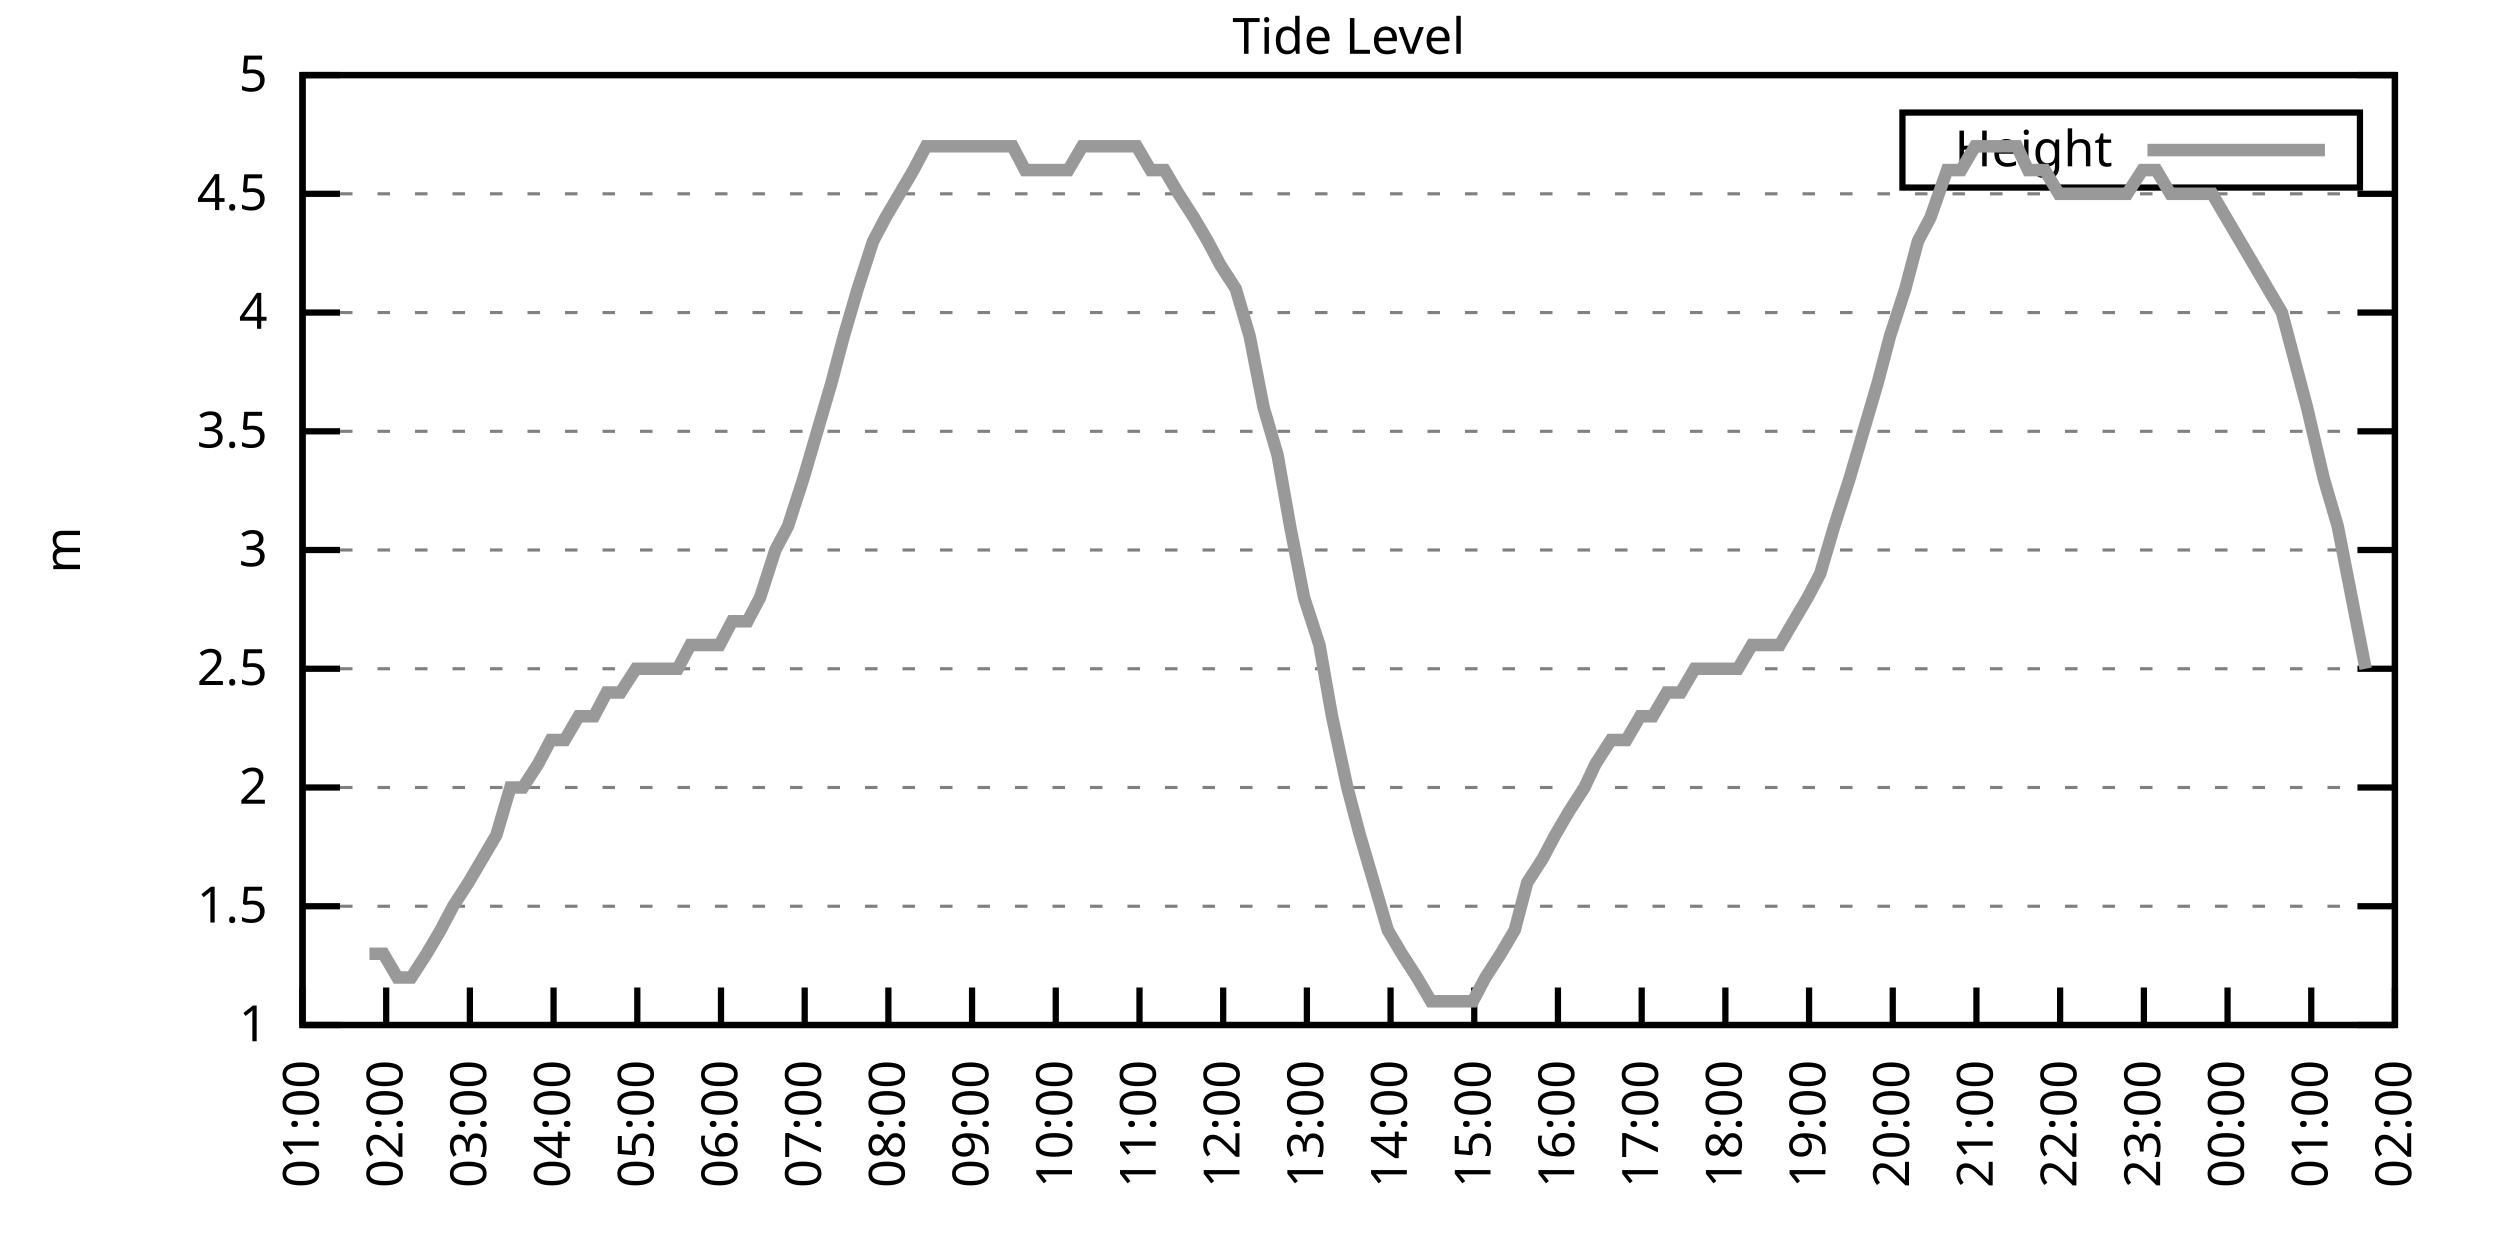
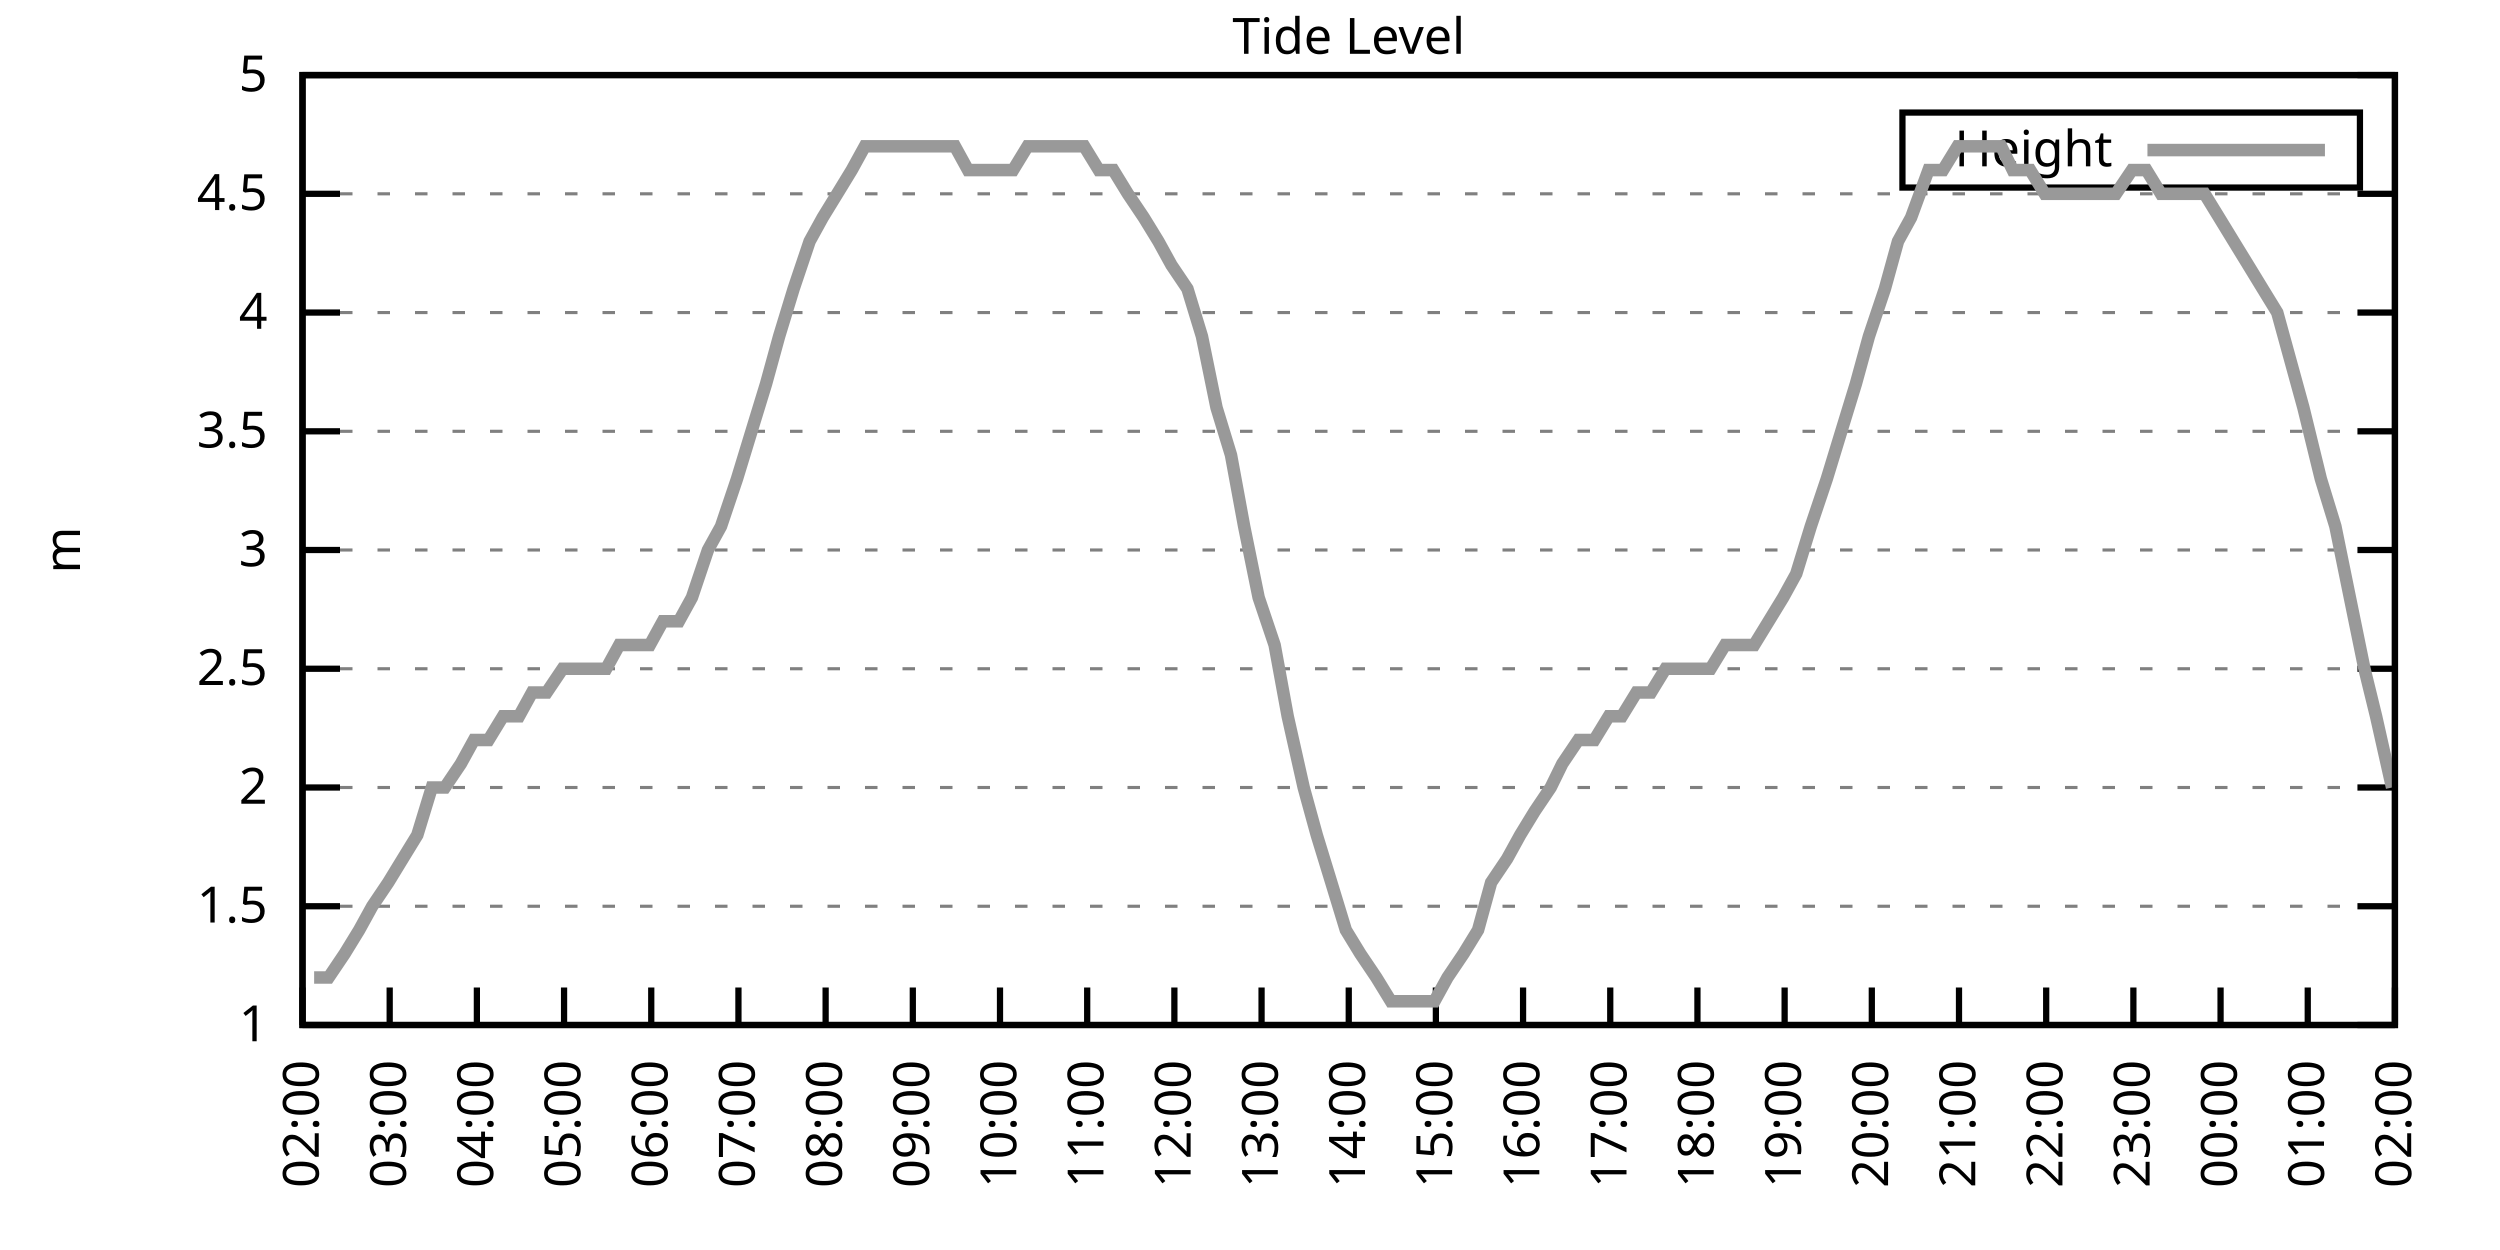
<svg xmlns="http://www.w3.org/2000/svg" xmlns:xlink="http://www.w3.org/1999/xlink" width="400" height="200" viewBox="0 0 400 200">
  <g id="gnuplot_canvas">
    <rect x="0" y="0" width="400" height="200" fill="none" />
    <defs>
      <circle id="gpDot" r="0.5" stroke-width="0.5" stroke="currentColor" />
      <path id="gpPt0" stroke-width="0.333" stroke="currentColor" d="M-1,0 h2 M0,-1 v2" />
      <path id="gpPt1" stroke-width="0.333" stroke="currentColor" d="M-1,-1 L1,1 M1,-1 L-1,1" />
      <path id="gpPt2" stroke-width="0.333" stroke="currentColor" d="M-1,0 L1,0 M0,-1 L0,1 M-1,-1 L1,1 M-1,1 L1,-1" />
      <rect id="gpPt3" stroke-width="0.333" stroke="currentColor" x="-1" y="-1" width="2" height="2" />
      <rect id="gpPt4" stroke-width="0.333" stroke="currentColor" fill="currentColor" x="-1" y="-1" width="2" height="2" />
      <circle id="gpPt5" stroke-width="0.333" stroke="currentColor" cx="0" cy="0" r="1" />
      <use xlink:href="#gpPt5" id="gpPt6" fill="currentColor" stroke="none" />
      <path id="gpPt7" stroke-width="0.333" stroke="currentColor" d="M0,-1.33 L-1.33,0.67 L1.33,0.67 z" />
      <use xlink:href="#gpPt7" id="gpPt8" fill="currentColor" stroke="none" />
      <use xlink:href="#gpPt7" id="gpPt9" stroke="currentColor" transform="rotate(180)" />
      <use xlink:href="#gpPt9" id="gpPt10" fill="currentColor" stroke="none" />
      <use xlink:href="#gpPt3" id="gpPt11" stroke="currentColor" transform="rotate(45)" />
      <use xlink:href="#gpPt11" id="gpPt12" fill="currentColor" stroke="none" />
      <path id="gpPt13" stroke-width="0.333" stroke="currentColor" d="M0,1.330 L1.265,0.411 L0.782,-1.067 L-0.782,-1.076 L-1.265,0.411 z" />
      <use xlink:href="#gpPt13" id="gpPt14" fill="currentColor" stroke="none" />
      <filter id="textbox" filterUnits="objectBoundingBox" x="0" y="0" height="1" width="1">
        <feFlood flood-color="white" flood-opacity="1" result="bgnd" />
        <feComposite in="SourceGraphic" in2="bgnd" operator="atop" />
      </filter>
      <filter id="greybox" filterUnits="objectBoundingBox" x="0" y="0" height="1" width="1">
        <feFlood flood-color="lightgrey" flood-opacity="1" result="grey" />
        <feComposite in="SourceGraphic" in2="grey" operator="atop" />
      </filter>
    </defs>
    <g fill="none" color="white" stroke="currentColor" stroke-width="1.00" stroke-linecap="butt" stroke-linejoin="miter">
</g>
    <g fill="none" color="black" stroke="currentColor" stroke-width="1.00" stroke-linecap="butt" stroke-linejoin="miter">
      <g stroke="none" shape-rendering="crispEdges">
        <polygon fill="rgb(255, 255, 255)" points="48.40,164.00 383.18,164.00 383.18,12.02 48.40,12.02 " />
      </g>
    </g>
    <g fill="none" color="black" stroke="currentColor" stroke-width="1.00" stroke-linecap="butt" stroke-linejoin="miter">
</g>
    <g fill="none" color="black" stroke="black" stroke-width="0.50" stroke-linecap="butt" stroke-linejoin="miter">
</g>
    <g fill="none" color="gray" stroke="currentColor" stroke-width="0.50" stroke-linecap="butt" stroke-linejoin="miter">
      <path stroke="gray" stroke-dasharray="2,4" class="gridline" d="M48.40,164.00 L383.19,164.00  " />
    </g>
    <g fill="none" color="gray" stroke="gray" stroke-width="1.00" stroke-linecap="butt" stroke-linejoin="miter">
</g>
    <g fill="none" color="black" stroke="currentColor" stroke-width="1.00" stroke-linecap="butt" stroke-linejoin="miter">
      <path stroke="black" d="M48.40,164.00 L54.40,164.00 M383.19,164.00 L377.19,164.00  " />
      <g transform="translate(42.80,166.60)" stroke="none" fill="black" font-family="Sans" font-size="8.00" text-anchor="end">
        <text>
          <tspan font-family="Sans"> 1</tspan>
        </text>
      </g>
    </g>
    <g fill="none" color="black" stroke="currentColor" stroke-width="1.00" stroke-linecap="butt" stroke-linejoin="miter">
</g>
    <g fill="none" color="black" stroke="black" stroke-width="0.50" stroke-linecap="butt" stroke-linejoin="miter">
</g>
    <g fill="none" color="gray" stroke="currentColor" stroke-width="0.50" stroke-linecap="butt" stroke-linejoin="miter">
      <path stroke="gray" stroke-dasharray="2,4" class="gridline" d="M48.40,145.00 L383.19,145.00  " />
    </g>
    <g fill="none" color="gray" stroke="gray" stroke-width="1.00" stroke-linecap="butt" stroke-linejoin="miter">
</g>
    <g fill="none" color="black" stroke="currentColor" stroke-width="1.00" stroke-linecap="butt" stroke-linejoin="miter">
      <path stroke="black" d="M48.40,145.00 L54.40,145.00 M383.19,145.00 L377.19,145.00  " />
      <g transform="translate(42.80,147.60)" stroke="none" fill="black" font-family="Sans" font-size="8.00" text-anchor="end">
        <text>
          <tspan font-family="Sans"> 1.5</tspan>
        </text>
      </g>
    </g>
    <g fill="none" color="black" stroke="currentColor" stroke-width="1.00" stroke-linecap="butt" stroke-linejoin="miter">
</g>
    <g fill="none" color="black" stroke="black" stroke-width="0.50" stroke-linecap="butt" stroke-linejoin="miter">
</g>
    <g fill="none" color="gray" stroke="currentColor" stroke-width="0.50" stroke-linecap="butt" stroke-linejoin="miter">
      <path stroke="gray" stroke-dasharray="2,4" class="gridline" d="M48.40,126.00 L383.19,126.00  " />
    </g>
    <g fill="none" color="gray" stroke="gray" stroke-width="1.00" stroke-linecap="butt" stroke-linejoin="miter">
</g>
    <g fill="none" color="black" stroke="currentColor" stroke-width="1.00" stroke-linecap="butt" stroke-linejoin="miter">
      <path stroke="black" d="M48.40,126.00 L54.40,126.00 M383.19,126.00 L377.19,126.00  " />
      <g transform="translate(42.80,128.60)" stroke="none" fill="black" font-family="Sans" font-size="8.00" text-anchor="end">
        <text>
          <tspan font-family="Sans"> 2</tspan>
        </text>
      </g>
    </g>
    <g fill="none" color="black" stroke="currentColor" stroke-width="1.00" stroke-linecap="butt" stroke-linejoin="miter">
</g>
    <g fill="none" color="black" stroke="black" stroke-width="0.50" stroke-linecap="butt" stroke-linejoin="miter">
</g>
    <g fill="none" color="gray" stroke="currentColor" stroke-width="0.50" stroke-linecap="butt" stroke-linejoin="miter">
      <path stroke="gray" stroke-dasharray="2,4" class="gridline" d="M48.40,107.00 L383.19,107.00  " />
    </g>
    <g fill="none" color="gray" stroke="gray" stroke-width="1.00" stroke-linecap="butt" stroke-linejoin="miter">
</g>
    <g fill="none" color="black" stroke="currentColor" stroke-width="1.00" stroke-linecap="butt" stroke-linejoin="miter">
      <path stroke="black" d="M48.40,107.00 L54.40,107.00 M383.19,107.00 L377.19,107.00  " />
      <g transform="translate(42.80,109.60)" stroke="none" fill="black" font-family="Sans" font-size="8.00" text-anchor="end">
        <text>
          <tspan font-family="Sans"> 2.5</tspan>
        </text>
      </g>
    </g>
    <g fill="none" color="black" stroke="currentColor" stroke-width="1.00" stroke-linecap="butt" stroke-linejoin="miter">
</g>
    <g fill="none" color="black" stroke="black" stroke-width="0.50" stroke-linecap="butt" stroke-linejoin="miter">
</g>
    <g fill="none" color="gray" stroke="currentColor" stroke-width="0.50" stroke-linecap="butt" stroke-linejoin="miter">
      <path stroke="gray" stroke-dasharray="2,4" class="gridline" d="M48.40,88.00 L383.19,88.00  " />
    </g>
    <g fill="none" color="gray" stroke="gray" stroke-width="1.00" stroke-linecap="butt" stroke-linejoin="miter">
</g>
    <g fill="none" color="black" stroke="currentColor" stroke-width="1.00" stroke-linecap="butt" stroke-linejoin="miter">
      <path stroke="black" d="M48.40,88.00 L54.40,88.00 M383.19,88.00 L377.19,88.00  " />
      <g transform="translate(42.80,90.60)" stroke="none" fill="black" font-family="Sans" font-size="8.00" text-anchor="end">
        <text>
          <tspan font-family="Sans"> 3</tspan>
        </text>
      </g>
    </g>
    <g fill="none" color="black" stroke="currentColor" stroke-width="1.00" stroke-linecap="butt" stroke-linejoin="miter">
</g>
    <g fill="none" color="black" stroke="black" stroke-width="0.50" stroke-linecap="butt" stroke-linejoin="miter">
</g>
    <g fill="none" color="gray" stroke="currentColor" stroke-width="0.50" stroke-linecap="butt" stroke-linejoin="miter">
      <path stroke="gray" stroke-dasharray="2,4" class="gridline" d="M48.40,69.01 L383.19,69.01  " />
    </g>
    <g fill="none" color="gray" stroke="gray" stroke-width="1.00" stroke-linecap="butt" stroke-linejoin="miter">
</g>
    <g fill="none" color="black" stroke="currentColor" stroke-width="1.00" stroke-linecap="butt" stroke-linejoin="miter">
      <path stroke="black" d="M48.40,69.01 L54.40,69.01 M383.19,69.01 L377.19,69.01  " />
      <g transform="translate(42.80,71.61)" stroke="none" fill="black" font-family="Sans" font-size="8.00" text-anchor="end">
        <text>
          <tspan font-family="Sans"> 3.5</tspan>
        </text>
      </g>
    </g>
    <g fill="none" color="black" stroke="currentColor" stroke-width="1.00" stroke-linecap="butt" stroke-linejoin="miter">
</g>
    <g fill="none" color="black" stroke="black" stroke-width="0.50" stroke-linecap="butt" stroke-linejoin="miter">
</g>
    <g fill="none" color="gray" stroke="currentColor" stroke-width="0.50" stroke-linecap="butt" stroke-linejoin="miter">
      <path stroke="gray" stroke-dasharray="2,4" class="gridline" d="M48.40,50.01 L383.19,50.01  " />
    </g>
    <g fill="none" color="gray" stroke="gray" stroke-width="1.00" stroke-linecap="butt" stroke-linejoin="miter">
</g>
    <g fill="none" color="black" stroke="currentColor" stroke-width="1.00" stroke-linecap="butt" stroke-linejoin="miter">
      <path stroke="black" d="M48.40,50.01 L54.40,50.01 M383.19,50.01 L377.19,50.01  " />
      <g transform="translate(42.80,52.61)" stroke="none" fill="black" font-family="Sans" font-size="8.00" text-anchor="end">
        <text>
          <tspan font-family="Sans"> 4</tspan>
        </text>
      </g>
    </g>
    <g fill="none" color="black" stroke="currentColor" stroke-width="1.00" stroke-linecap="butt" stroke-linejoin="miter">
</g>
    <g fill="none" color="black" stroke="black" stroke-width="0.50" stroke-linecap="butt" stroke-linejoin="miter">
</g>
    <g fill="none" color="gray" stroke="currentColor" stroke-width="0.50" stroke-linecap="butt" stroke-linejoin="miter">
      <path stroke="gray" stroke-dasharray="2,4" class="gridline" d="M48.40,31.01 L383.19,31.01  " />
    </g>
    <g fill="none" color="gray" stroke="gray" stroke-width="1.00" stroke-linecap="butt" stroke-linejoin="miter">
</g>
    <g fill="none" color="black" stroke="currentColor" stroke-width="1.00" stroke-linecap="butt" stroke-linejoin="miter">
      <path stroke="black" d="M48.40,31.01 L54.40,31.01 M383.19,31.01 L377.19,31.01  " />
      <g transform="translate(42.80,33.61)" stroke="none" fill="black" font-family="Sans" font-size="8.00" text-anchor="end">
        <text>
          <tspan font-family="Sans"> 4.5</tspan>
        </text>
      </g>
    </g>
    <g fill="none" color="black" stroke="currentColor" stroke-width="1.00" stroke-linecap="butt" stroke-linejoin="miter">
</g>
    <g fill="none" color="black" stroke="black" stroke-width="0.50" stroke-linecap="butt" stroke-linejoin="miter">
</g>
    <g fill="none" color="gray" stroke="currentColor" stroke-width="0.50" stroke-linecap="butt" stroke-linejoin="miter">
      <path stroke="gray" stroke-dasharray="2,4" class="gridline" d="M48.40,12.01 L383.19,12.01  " />
    </g>
    <g fill="none" color="gray" stroke="gray" stroke-width="1.00" stroke-linecap="butt" stroke-linejoin="miter">
</g>
    <g fill="none" color="black" stroke="currentColor" stroke-width="1.00" stroke-linecap="butt" stroke-linejoin="miter">
      <path stroke="black" d="M48.40,12.01 L54.40,12.01 M383.19,12.01 L377.19,12.01  " />
      <g transform="translate(42.80,14.61)" stroke="none" fill="black" font-family="Sans" font-size="8.00" text-anchor="end">
        <text>
          <tspan font-family="Sans"> 5</tspan>
        </text>
      </g>
    </g>
    <g fill="none" color="black" stroke="currentColor" stroke-width="1.00" stroke-linecap="butt" stroke-linejoin="miter">
      <path stroke="black" d="M48.40,164.00 L48.40,158.00  " />
      <g transform="translate(51.00,169.60) rotate(270.00)" stroke="none" fill="black" font-family="Sans" font-size="8.00" text-anchor="end">
        <text>
-           <tspan font-family="Sans">01:00</tspan>
-         </text>
-       </g>
-     </g>
-     <g fill="none" color="black" stroke="currentColor" stroke-width="1.00" stroke-linecap="butt" stroke-linejoin="miter">
-       <path stroke="black" d="M61.79,164.00 L61.79,158.00  " />
-       <g transform="translate(64.39,169.60) rotate(270.00)" stroke="none" fill="black" font-family="Sans" font-size="8.00" text-anchor="end">
-         <text>
          <tspan font-family="Sans">02:00</tspan>
        </text>
      </g>
    </g>
    <g fill="none" color="black" stroke="currentColor" stroke-width="1.00" stroke-linecap="butt" stroke-linejoin="miter">
-       <path stroke="black" d="M75.18,164.00 L75.18,158.00  " />
-       <g transform="translate(77.78,169.60) rotate(270.00)" stroke="none" fill="black" font-family="Sans" font-size="8.00" text-anchor="end">
+       <path stroke="black" d="M62.35,164.00 L62.35,158.00  " />
+       <g transform="translate(64.95,169.60) rotate(270.00)" stroke="none" fill="black" font-family="Sans" font-size="8.00" text-anchor="end">
        <text>
          <tspan font-family="Sans">03:00</tspan>
        </text>
      </g>
    </g>
    <g fill="none" color="black" stroke="currentColor" stroke-width="1.00" stroke-linecap="butt" stroke-linejoin="miter">
-       <path stroke="black" d="M88.57,164.00 L88.57,158.00  " />
-       <g transform="translate(91.17,169.60) rotate(270.00)" stroke="none" fill="black" font-family="Sans" font-size="8.00" text-anchor="end">
+       <path stroke="black" d="M76.30,164.00 L76.30,158.00  " />
+       <g transform="translate(78.90,169.60) rotate(270.00)" stroke="none" fill="black" font-family="Sans" font-size="8.00" text-anchor="end">
        <text>
          <tspan font-family="Sans">04:00</tspan>
        </text>
      </g>
    </g>
    <g fill="none" color="black" stroke="currentColor" stroke-width="1.00" stroke-linecap="butt" stroke-linejoin="miter">
-       <path stroke="black" d="M101.97,164.00 L101.97,158.00  " />
-       <g transform="translate(104.57,169.60) rotate(270.00)" stroke="none" fill="black" font-family="Sans" font-size="8.00" text-anchor="end">
+       <path stroke="black" d="M90.25,164.00 L90.25,158.00  " />
+       <g transform="translate(92.85,169.60) rotate(270.00)" stroke="none" fill="black" font-family="Sans" font-size="8.00" text-anchor="end">
        <text>
          <tspan font-family="Sans">05:00</tspan>
        </text>
      </g>
    </g>
    <g fill="none" color="black" stroke="currentColor" stroke-width="1.00" stroke-linecap="butt" stroke-linejoin="miter">
-       <path stroke="black" d="M115.36,164.00 L115.36,158.00  " />
-       <g transform="translate(117.96,169.60) rotate(270.00)" stroke="none" fill="black" font-family="Sans" font-size="8.00" text-anchor="end">
+       <path stroke="black" d="M104.20,164.00 L104.20,158.00  " />
+       <g transform="translate(106.80,169.60) rotate(270.00)" stroke="none" fill="black" font-family="Sans" font-size="8.00" text-anchor="end">
        <text>
          <tspan font-family="Sans">06:00</tspan>
        </text>
      </g>
    </g>
    <g fill="none" color="black" stroke="currentColor" stroke-width="1.00" stroke-linecap="butt" stroke-linejoin="miter">
-       <path stroke="black" d="M128.75,164.00 L128.75,158.00  " />
-       <g transform="translate(131.35,169.60) rotate(270.00)" stroke="none" fill="black" font-family="Sans" font-size="8.00" text-anchor="end">
+       <path stroke="black" d="M118.15,164.00 L118.15,158.00  " />
+       <g transform="translate(120.75,169.60) rotate(270.00)" stroke="none" fill="black" font-family="Sans" font-size="8.00" text-anchor="end">
        <text>
          <tspan font-family="Sans">07:00</tspan>
        </text>
      </g>
    </g>
    <g fill="none" color="black" stroke="currentColor" stroke-width="1.00" stroke-linecap="butt" stroke-linejoin="miter">
-       <path stroke="black" d="M142.14,164.00 L142.14,158.00  " />
-       <g transform="translate(144.74,169.60) rotate(270.00)" stroke="none" fill="black" font-family="Sans" font-size="8.00" text-anchor="end">
+       <path stroke="black" d="M132.10,164.00 L132.10,158.00  " />
+       <g transform="translate(134.70,169.60) rotate(270.00)" stroke="none" fill="black" font-family="Sans" font-size="8.00" text-anchor="end">
        <text>
          <tspan font-family="Sans">08:00</tspan>
        </text>
      </g>
    </g>
    <g fill="none" color="black" stroke="currentColor" stroke-width="1.00" stroke-linecap="butt" stroke-linejoin="miter">
-       <path stroke="black" d="M155.53,164.00 L155.53,158.00  " />
-       <g transform="translate(158.13,169.60) rotate(270.00)" stroke="none" fill="black" font-family="Sans" font-size="8.00" text-anchor="end">
+       <path stroke="black" d="M146.05,164.00 L146.05,158.00  " />
+       <g transform="translate(148.65,169.60) rotate(270.00)" stroke="none" fill="black" font-family="Sans" font-size="8.00" text-anchor="end">
        <text>
          <tspan font-family="Sans">09:00</tspan>
        </text>
      </g>
    </g>
    <g fill="none" color="black" stroke="currentColor" stroke-width="1.00" stroke-linecap="butt" stroke-linejoin="miter">
-       <path stroke="black" d="M168.92,164.00 L168.92,158.00  " />
-       <g transform="translate(171.52,169.60) rotate(270.00)" stroke="none" fill="black" font-family="Sans" font-size="8.00" text-anchor="end">
+       <path stroke="black" d="M160.00,164.00 L160.00,158.00  " />
+       <g transform="translate(162.60,169.60) rotate(270.00)" stroke="none" fill="black" font-family="Sans" font-size="8.00" text-anchor="end">
        <text>
          <tspan font-family="Sans">10:00</tspan>
        </text>
      </g>
    </g>
    <g fill="none" color="black" stroke="currentColor" stroke-width="1.00" stroke-linecap="butt" stroke-linejoin="miter">
-       <path stroke="black" d="M182.32,164.00 L182.32,158.00  " />
-       <g transform="translate(184.92,169.60) rotate(270.00)" stroke="none" fill="black" font-family="Sans" font-size="8.00" text-anchor="end">
+       <path stroke="black" d="M173.95,164.00 L173.95,158.00  " />
+       <g transform="translate(176.55,169.60) rotate(270.00)" stroke="none" fill="black" font-family="Sans" font-size="8.00" text-anchor="end">
        <text>
          <tspan font-family="Sans">11:00</tspan>
        </text>
      </g>
    </g>
    <g fill="none" color="black" stroke="currentColor" stroke-width="1.00" stroke-linecap="butt" stroke-linejoin="miter">
-       <path stroke="black" d="M195.71,164.00 L195.71,158.00  " />
-       <g transform="translate(198.31,169.60) rotate(270.00)" stroke="none" fill="black" font-family="Sans" font-size="8.00" text-anchor="end">
+       <path stroke="black" d="M187.90,164.00 L187.90,158.00  " />
+       <g transform="translate(190.50,169.60) rotate(270.00)" stroke="none" fill="black" font-family="Sans" font-size="8.00" text-anchor="end">
        <text>
          <tspan font-family="Sans">12:00</tspan>
        </text>
      </g>
    </g>
    <g fill="none" color="black" stroke="currentColor" stroke-width="1.00" stroke-linecap="butt" stroke-linejoin="miter">
-       <path stroke="black" d="M209.10,164.00 L209.10,158.00  " />
-       <g transform="translate(211.70,169.60) rotate(270.00)" stroke="none" fill="black" font-family="Sans" font-size="8.00" text-anchor="end">
+       <path stroke="black" d="M201.85,164.00 L201.85,158.00  " />
+       <g transform="translate(204.45,169.60) rotate(270.00)" stroke="none" fill="black" font-family="Sans" font-size="8.00" text-anchor="end">
        <text>
          <tspan font-family="Sans">13:00</tspan>
        </text>
      </g>
    </g>
    <g fill="none" color="black" stroke="currentColor" stroke-width="1.00" stroke-linecap="butt" stroke-linejoin="miter">
-       <path stroke="black" d="M222.49,164.00 L222.49,158.00  " />
-       <g transform="translate(225.09,169.60) rotate(270.00)" stroke="none" fill="black" font-family="Sans" font-size="8.00" text-anchor="end">
+       <path stroke="black" d="M215.80,164.00 L215.80,158.00  " />
+       <g transform="translate(218.40,169.60) rotate(270.00)" stroke="none" fill="black" font-family="Sans" font-size="8.00" text-anchor="end">
        <text>
          <tspan font-family="Sans">14:00</tspan>
        </text>
      </g>
    </g>
    <g fill="none" color="black" stroke="currentColor" stroke-width="1.00" stroke-linecap="butt" stroke-linejoin="miter">
-       <path stroke="black" d="M235.88,164.00 L235.88,158.00  " />
-       <g transform="translate(238.48,169.60) rotate(270.00)" stroke="none" fill="black" font-family="Sans" font-size="8.00" text-anchor="end">
+       <path stroke="black" d="M229.74,164.00 L229.74,158.00  " />
+       <g transform="translate(232.34,169.60) rotate(270.00)" stroke="none" fill="black" font-family="Sans" font-size="8.00" text-anchor="end">
        <text>
          <tspan font-family="Sans">15:00</tspan>
        </text>
      </g>
    </g>
    <g fill="none" color="black" stroke="currentColor" stroke-width="1.00" stroke-linecap="butt" stroke-linejoin="miter">
-       <path stroke="black" d="M249.27,164.00 L249.27,158.00  " />
-       <g transform="translate(251.87,169.60) rotate(270.00)" stroke="none" fill="black" font-family="Sans" font-size="8.00" text-anchor="end">
+       <path stroke="black" d="M243.69,164.00 L243.69,158.00  " />
+       <g transform="translate(246.29,169.60) rotate(270.00)" stroke="none" fill="black" font-family="Sans" font-size="8.00" text-anchor="end">
        <text>
          <tspan font-family="Sans">16:00</tspan>
        </text>
      </g>
    </g>
    <g fill="none" color="black" stroke="currentColor" stroke-width="1.00" stroke-linecap="butt" stroke-linejoin="miter">
-       <path stroke="black" d="M262.67,164.00 L262.67,158.00  " />
-       <g transform="translate(265.27,169.60) rotate(270.00)" stroke="none" fill="black" font-family="Sans" font-size="8.00" text-anchor="end">
+       <path stroke="black" d="M257.64,164.00 L257.64,158.00  " />
+       <g transform="translate(260.24,169.60) rotate(270.00)" stroke="none" fill="black" font-family="Sans" font-size="8.00" text-anchor="end">
        <text>
          <tspan font-family="Sans">17:00</tspan>
        </text>
      </g>
    </g>
    <g fill="none" color="black" stroke="currentColor" stroke-width="1.00" stroke-linecap="butt" stroke-linejoin="miter">
-       <path stroke="black" d="M276.06,164.00 L276.06,158.00  " />
-       <g transform="translate(278.66,169.60) rotate(270.00)" stroke="none" fill="black" font-family="Sans" font-size="8.00" text-anchor="end">
+       <path stroke="black" d="M271.59,164.00 L271.59,158.00  " />
+       <g transform="translate(274.19,169.60) rotate(270.00)" stroke="none" fill="black" font-family="Sans" font-size="8.00" text-anchor="end">
        <text>
          <tspan font-family="Sans">18:00</tspan>
        </text>
      </g>
    </g>
    <g fill="none" color="black" stroke="currentColor" stroke-width="1.00" stroke-linecap="butt" stroke-linejoin="miter">
-       <path stroke="black" d="M289.45,164.00 L289.45,158.00  " />
-       <g transform="translate(292.05,169.60) rotate(270.00)" stroke="none" fill="black" font-family="Sans" font-size="8.00" text-anchor="end">
+       <path stroke="black" d="M285.54,164.00 L285.54,158.00  " />
+       <g transform="translate(288.14,169.60) rotate(270.00)" stroke="none" fill="black" font-family="Sans" font-size="8.00" text-anchor="end">
        <text>
          <tspan font-family="Sans">19:00</tspan>
        </text>
      </g>
    </g>
    <g fill="none" color="black" stroke="currentColor" stroke-width="1.00" stroke-linecap="butt" stroke-linejoin="miter">
-       <path stroke="black" d="M302.84,164.00 L302.84,158.00  " />
-       <g transform="translate(305.44,169.60) rotate(270.00)" stroke="none" fill="black" font-family="Sans" font-size="8.00" text-anchor="end">
+       <path stroke="black" d="M299.49,164.00 L299.49,158.00  " />
+       <g transform="translate(302.09,169.60) rotate(270.00)" stroke="none" fill="black" font-family="Sans" font-size="8.00" text-anchor="end">
        <text>
          <tspan font-family="Sans">20:00</tspan>
        </text>
      </g>
    </g>
    <g fill="none" color="black" stroke="currentColor" stroke-width="1.00" stroke-linecap="butt" stroke-linejoin="miter">
-       <path stroke="black" d="M316.23,164.00 L316.23,158.00  " />
-       <g transform="translate(318.83,169.60) rotate(270.00)" stroke="none" fill="black" font-family="Sans" font-size="8.00" text-anchor="end">
+       <path stroke="black" d="M313.44,164.00 L313.44,158.00  " />
+       <g transform="translate(316.04,169.60) rotate(270.00)" stroke="none" fill="black" font-family="Sans" font-size="8.00" text-anchor="end">
        <text>
          <tspan font-family="Sans">21:00</tspan>
        </text>
      </g>
    </g>
    <g fill="none" color="black" stroke="currentColor" stroke-width="1.00" stroke-linecap="butt" stroke-linejoin="miter">
-       <path stroke="black" d="M329.62,164.00 L329.62,158.00  " />
-       <g transform="translate(332.22,169.60) rotate(270.00)" stroke="none" fill="black" font-family="Sans" font-size="8.00" text-anchor="end">
+       <path stroke="black" d="M327.39,164.00 L327.39,158.00  " />
+       <g transform="translate(329.99,169.60) rotate(270.00)" stroke="none" fill="black" font-family="Sans" font-size="8.00" text-anchor="end">
        <text>
          <tspan font-family="Sans">22:00</tspan>
        </text>
      </g>
    </g>
    <g fill="none" color="black" stroke="currentColor" stroke-width="1.00" stroke-linecap="butt" stroke-linejoin="miter">
-       <path stroke="black" d="M343.02,164.00 L343.02,158.00  " />
-       <g transform="translate(345.62,169.60) rotate(270.00)" stroke="none" fill="black" font-family="Sans" font-size="8.00" text-anchor="end">
+       <path stroke="black" d="M341.34,164.00 L341.34,158.00  " />
+       <g transform="translate(343.94,169.60) rotate(270.00)" stroke="none" fill="black" font-family="Sans" font-size="8.00" text-anchor="end">
        <text>
          <tspan font-family="Sans">23:00</tspan>
        </text>
      </g>
    </g>
    <g fill="none" color="black" stroke="currentColor" stroke-width="1.00" stroke-linecap="butt" stroke-linejoin="miter">
-       <path stroke="black" d="M356.41,164.00 L356.41,158.00  " />
-       <g transform="translate(359.01,169.60) rotate(270.00)" stroke="none" fill="black" font-family="Sans" font-size="8.00" text-anchor="end">
+       <path stroke="black" d="M355.29,164.00 L355.29,158.00  " />
+       <g transform="translate(357.89,169.60) rotate(270.00)" stroke="none" fill="black" font-family="Sans" font-size="8.00" text-anchor="end">
        <text>
          <tspan font-family="Sans">00:00</tspan>
        </text>
      </g>
    </g>
    <g fill="none" color="black" stroke="currentColor" stroke-width="1.00" stroke-linecap="butt" stroke-linejoin="miter">
-       <path stroke="black" d="M369.80,164.00 L369.80,158.00  " />
-       <g transform="translate(372.40,169.60) rotate(270.00)" stroke="none" fill="black" font-family="Sans" font-size="8.00" text-anchor="end">
+       <path stroke="black" d="M369.24,164.00 L369.24,158.00  " />
+       <g transform="translate(371.84,169.60) rotate(270.00)" stroke="none" fill="black" font-family="Sans" font-size="8.00" text-anchor="end">
        <text>
          <tspan font-family="Sans">01:00</tspan>
        </text>
      </g>
    </g>
    <g fill="none" color="black" stroke="currentColor" stroke-width="1.00" stroke-linecap="butt" stroke-linejoin="miter">
      <path stroke="black" d="M383.19,164.00 L383.19,158.00  " />
      <g transform="translate(385.79,169.60) rotate(270.00)" stroke="none" fill="black" font-family="Sans" font-size="8.00" text-anchor="end">
        <text>
          <tspan font-family="Sans">02:00</tspan>
        </text>
      </g>
    </g>
    <g fill="none" color="black" stroke="currentColor" stroke-width="1.00" stroke-linecap="butt" stroke-linejoin="miter">
</g>
    <g fill="none" color="black" stroke="currentColor" stroke-width="1.00" stroke-linecap="butt" stroke-linejoin="miter">
      <path stroke="black" d="M48.40,12.01 L48.40,164.00 L383.19,164.00 L383.19,12.01 L48.40,12.01 Z  " />
    </g>
    <g fill="none" color="black" stroke="currentColor" stroke-width="1.00" stroke-linecap="butt" stroke-linejoin="miter">
</g>
    <g fill="none" color="black" stroke="currentColor" stroke-width="1.00" stroke-linecap="butt" stroke-linejoin="miter">
      <path stroke="black" d="M304.39,30.01 L304.39,18.01 L377.59,18.01 L377.59,30.01 L304.39,30.01 Z  " />
    </g>
    <g id="Tide_level_plot_1">
      <g fill="none" color="white" stroke="black" stroke-width="2.00" stroke-linecap="butt" stroke-linejoin="miter">
</g>
      <g fill="none" color="black" stroke="currentColor" stroke-width="2.00" stroke-linecap="butt" stroke-linejoin="miter">
        <g transform="translate(337.99,26.61)" stroke="none" fill="black" font-family="Sans" font-size="8.00" text-anchor="end">
          <text>
            <tspan font-family="Sans">Height</tspan>
          </text>
        </g>
      </g>
      <g fill="none" color="black" stroke="currentColor" stroke-width="2.00" stroke-linecap="butt" stroke-linejoin="miter">
-         <path stroke="rgb(153, 153, 153)" d="M343.59,24.01 L371.99,24.01 M59.11,152.60 L61.35,152.60 L63.58,156.40 L65.81,156.40 L68.26,152.60 L70.50,148.80   L72.50,145.00 L74.96,141.20 L77.19,137.40 L79.42,133.60 L81.66,126.00 L83.66,126.00 L86.12,122.20 L88.13,118.40   L90.36,118.40 L92.59,114.60 L95.05,114.60 L97.06,110.80 L99.29,110.80 L101.74,107.00 L103.98,107.00 L105.98,107.00   L108.44,107.00 L110.45,103.20 L115.13,103.20 L117.14,99.40 L119.60,99.40 L121.61,95.60 L124.06,88.00 L126.07,84.21   L128.53,76.61 L130.76,69.01 L132.99,61.41 L135.00,53.81 L137.23,46.21 L139.69,38.61 L141.69,34.81 L143.93,31.01   L146.16,27.21 L148.17,23.41 L150.85,23.41 L152.85,23.41 L155.31,23.41 L157.10,23.41 L159.55,23.41 L162.01,23.41   L164.01,27.21 L166.25,27.21 L168.70,27.21 L170.93,27.21 L173.17,23.41 L175.17,23.41 L177.63,23.41 L179.64,23.41   L181.87,23.41 L184.10,27.21 L186.33,27.21 L188.57,31.01 L191.02,34.81 L193.25,38.61 L195.26,42.41 L197.72,46.21   L199.95,53.81 L202.18,65.21 L204.41,72.81 L206.42,84.21 L208.65,95.60 L211.11,103.20 L213.12,114.60 L215.57,126.00   L217.58,133.60 L219.81,141.20 L222.04,148.80 L224.28,152.60 L226.73,156.40 L228.96,160.20 L230.97,160.20 L233.43,160.20   L235.66,160.20 L237.67,156.40 L240.12,152.60 L242.36,148.80 L244.36,141.20 L246.82,137.40 L248.83,133.60 L251.06,129.80   L253.51,126.00 L255.30,122.20 L257.76,118.40 L260.21,118.40 L262.44,114.60 L264.45,114.60 L266.68,110.80 L268.92,110.80   L271.15,107.00 L273.38,107.00 L275.61,107.00 L278.07,107.00 L280.30,103.20 L282.31,103.20 L284.76,103.20 L286.99,99.40   L289.23,95.60 L291.23,91.80 L293.47,84.21 L295.92,76.61 L298.15,69.01 L300.39,61.41 L302.39,53.81 L304.85,46.21   L306.86,38.61 L308.87,34.81 L311.54,27.21 L313.78,27.21 L316.01,23.41 L318.24,23.41 L320.25,23.41 L322.70,23.41   L324.49,27.21 L327.17,27.21 L329.40,31.01 L331.63,31.01 L333.64,31.01 L335.87,31.01 L338.33,31.01 L340.34,31.01   L342.79,27.21 L345.02,27.21 L347.26,31.01 L349.26,31.01 L351.72,31.01 L353.95,31.01 L356.18,34.81 L358.42,38.61   L360.65,42.41 L362.88,46.21 L365.11,50.01 L367.12,57.61 L369.13,65.21 L371.81,76.61 L374.04,84.21 L376.27,95.60   L378.50,107.00  " />
+         <path stroke="rgb(153, 153, 153)" d="M343.59,24.01 L371.99,24.01 M50.26,156.40 L52.58,156.40 L55.14,152.60 L57.47,148.80 L59.56,145.00 L62.12,141.20   L64.44,137.40 L66.77,133.60 L69.09,126.00 L71.18,126.00 L73.74,122.20 L75.83,118.40 L78.16,118.40 L80.48,114.60   L83.04,114.60 L85.13,110.80 L87.46,110.80 L90.02,107.00 L92.34,107.00 L94.43,107.00 L96.99,107.00 L99.08,103.20   L103.97,103.20 L106.06,99.40 L108.62,99.40 L110.71,95.60 L113.27,88.00 L115.36,84.21 L117.92,76.61 L120.24,69.01   L122.57,61.41 L124.66,53.81 L126.98,46.21 L129.54,38.61 L131.63,34.81 L133.96,31.01 L136.28,27.21 L138.37,23.41   L141.16,23.41 L143.26,23.41 L145.81,23.41 L147.67,23.41 L150.23,23.41 L152.79,23.41 L154.88,27.21 L157.21,27.21   L159.76,27.21 L162.09,27.21 L164.41,23.41 L166.51,23.41 L169.06,23.41 L171.16,23.41 L173.48,23.41 L175.81,27.21   L178.13,27.21 L180.46,31.01 L183.01,34.81 L185.34,38.61 L187.43,42.41 L189.99,46.21 L192.31,53.81 L194.64,65.21   L196.96,72.81 L199.06,84.21 L201.38,95.60 L203.94,103.20 L206.03,114.60 L208.59,126.00 L210.68,133.60 L213.01,141.20   L215.33,148.80 L217.65,152.60 L220.21,156.40 L222.54,160.20 L224.63,160.20 L227.19,160.20 L229.51,160.20 L231.60,156.40   L234.16,152.60 L236.49,148.80 L238.58,141.20 L241.14,137.40 L243.23,133.60 L245.55,129.80 L248.11,126.00 L249.97,122.20   L252.53,118.40 L255.09,118.40 L257.41,114.60 L259.50,114.60 L261.83,110.80 L264.15,110.80 L266.48,107.00 L268.80,107.00   L271.13,107.00 L273.69,107.00 L276.01,103.20 L278.10,103.20 L280.66,103.20 L282.99,99.40 L285.31,95.60 L287.40,91.80   L289.73,84.21 L292.29,76.61 L294.61,69.01 L296.94,61.41 L299.03,53.81 L301.58,46.21 L303.68,38.61 L305.77,34.81   L308.56,27.21 L310.88,27.21 L313.21,23.41 L315.53,23.41 L317.63,23.41 L320.18,23.41 L322.04,27.21 L324.83,27.21   L327.16,31.01 L329.48,31.01 L331.58,31.01 L333.90,31.01 L336.46,31.01 L338.55,31.01 L341.11,27.21 L343.43,27.21   L345.76,31.01 L347.85,31.01 L350.41,31.01 L352.73,31.01 L355.06,34.81 L357.38,38.61 L359.71,42.41 L362.03,46.21   L364.36,50.01 L366.45,57.61 L368.54,65.21 L371.33,76.61 L373.66,84.21 L375.98,95.60 L378.31,107.00 L380.17,114.60   L382.73,126.00  " />
      </g>
    </g>
    <g fill="none" color="black" stroke="currentColor" stroke-width="2.00" stroke-linecap="butt" stroke-linejoin="miter">
</g>
    <g fill="none" color="black" stroke="black" stroke-width="1.00" stroke-linecap="butt" stroke-linejoin="miter">
</g>
    <g fill="none" color="black" stroke="currentColor" stroke-width="1.00" stroke-linecap="butt" stroke-linejoin="miter">
      <path stroke="black" d="M48.40,12.01 L48.40,164.00 L383.19,164.00 L383.19,12.01 L48.40,12.01 Z  " />
      <g transform="translate(12.80,88.01) rotate(270.00)" stroke="none" fill="black" font-family="Sans" font-size="8.00" text-anchor="middle">
        <text>
          <tspan font-family="Sans">m</tspan>
        </text>
      </g>
    </g>
    <g fill="none" color="black" stroke="currentColor" stroke-width="1.00" stroke-linecap="butt" stroke-linejoin="miter">
</g>
    <g fill="none" color="black" stroke="currentColor" stroke-width="1.00" stroke-linecap="butt" stroke-linejoin="miter">
      <g transform="translate(215.79,8.61)" stroke="none" fill="black" font-family="Sans" font-size="8.00" text-anchor="middle">
        <text>
          <tspan font-family="Sans">Tide Level</tspan>
        </text>
      </g>
    </g>
    <g fill="none" color="black" stroke="currentColor" stroke-width="1.00" stroke-linecap="butt" stroke-linejoin="miter">
</g>
  </g>
</svg>
